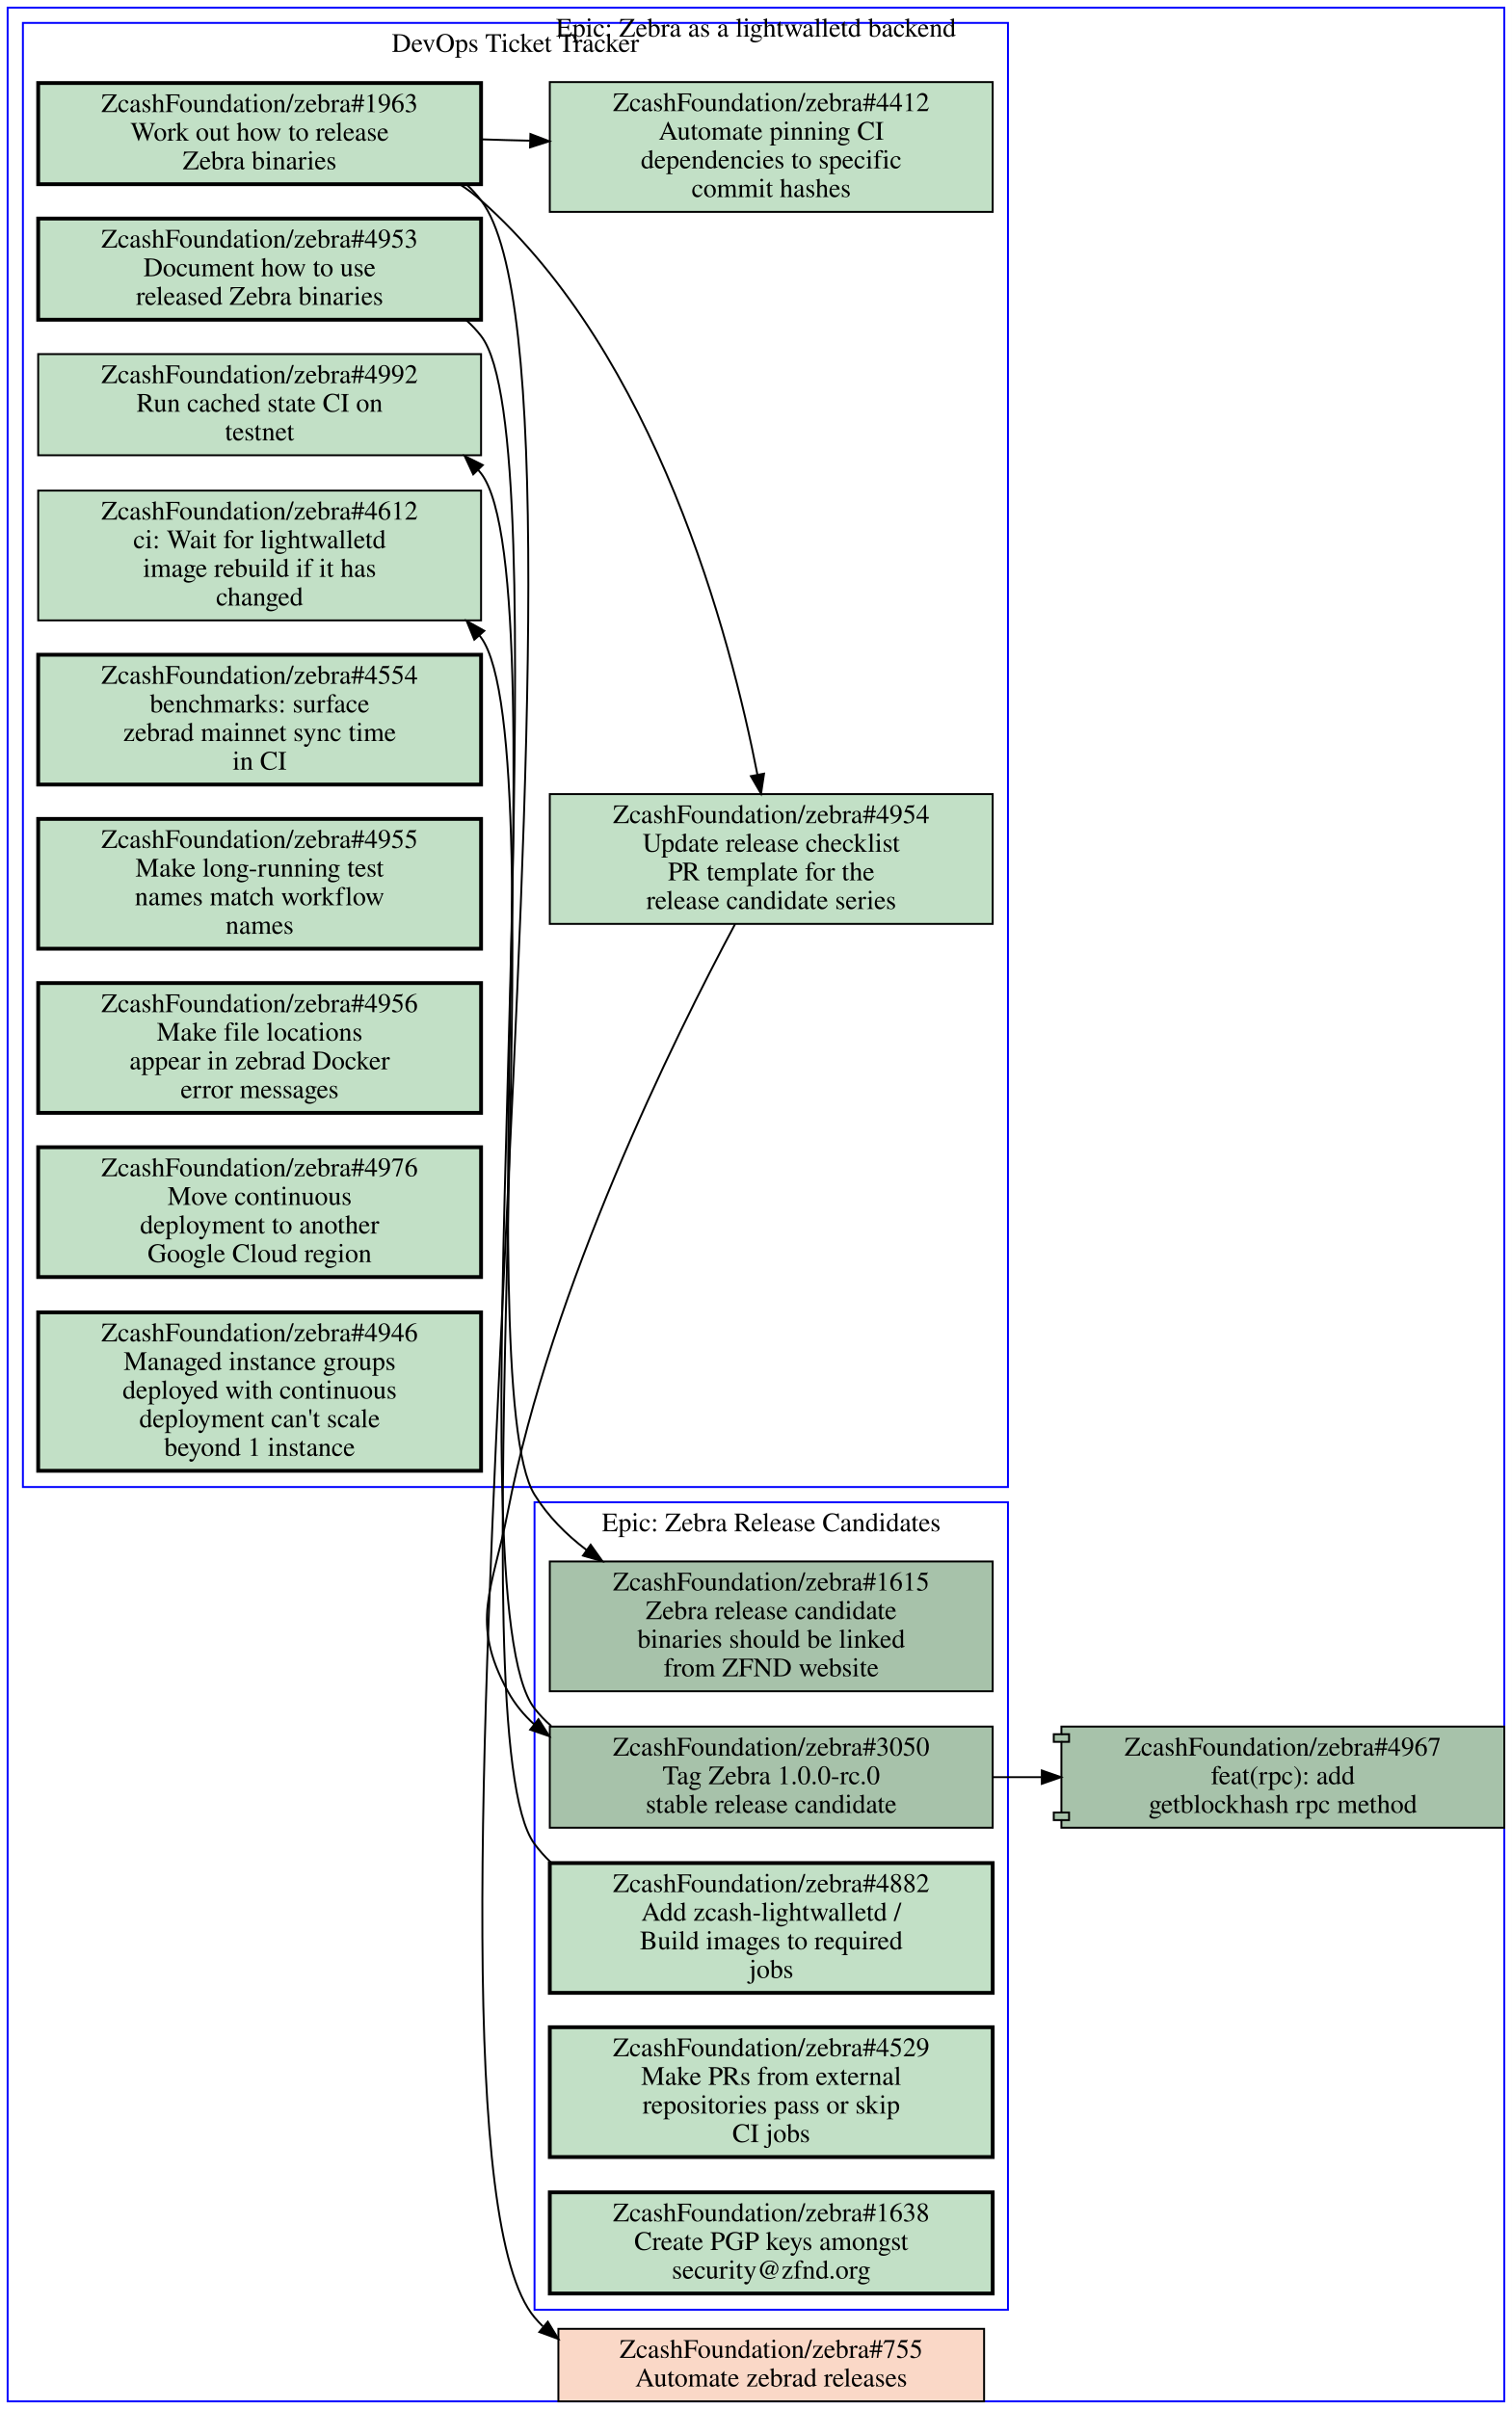
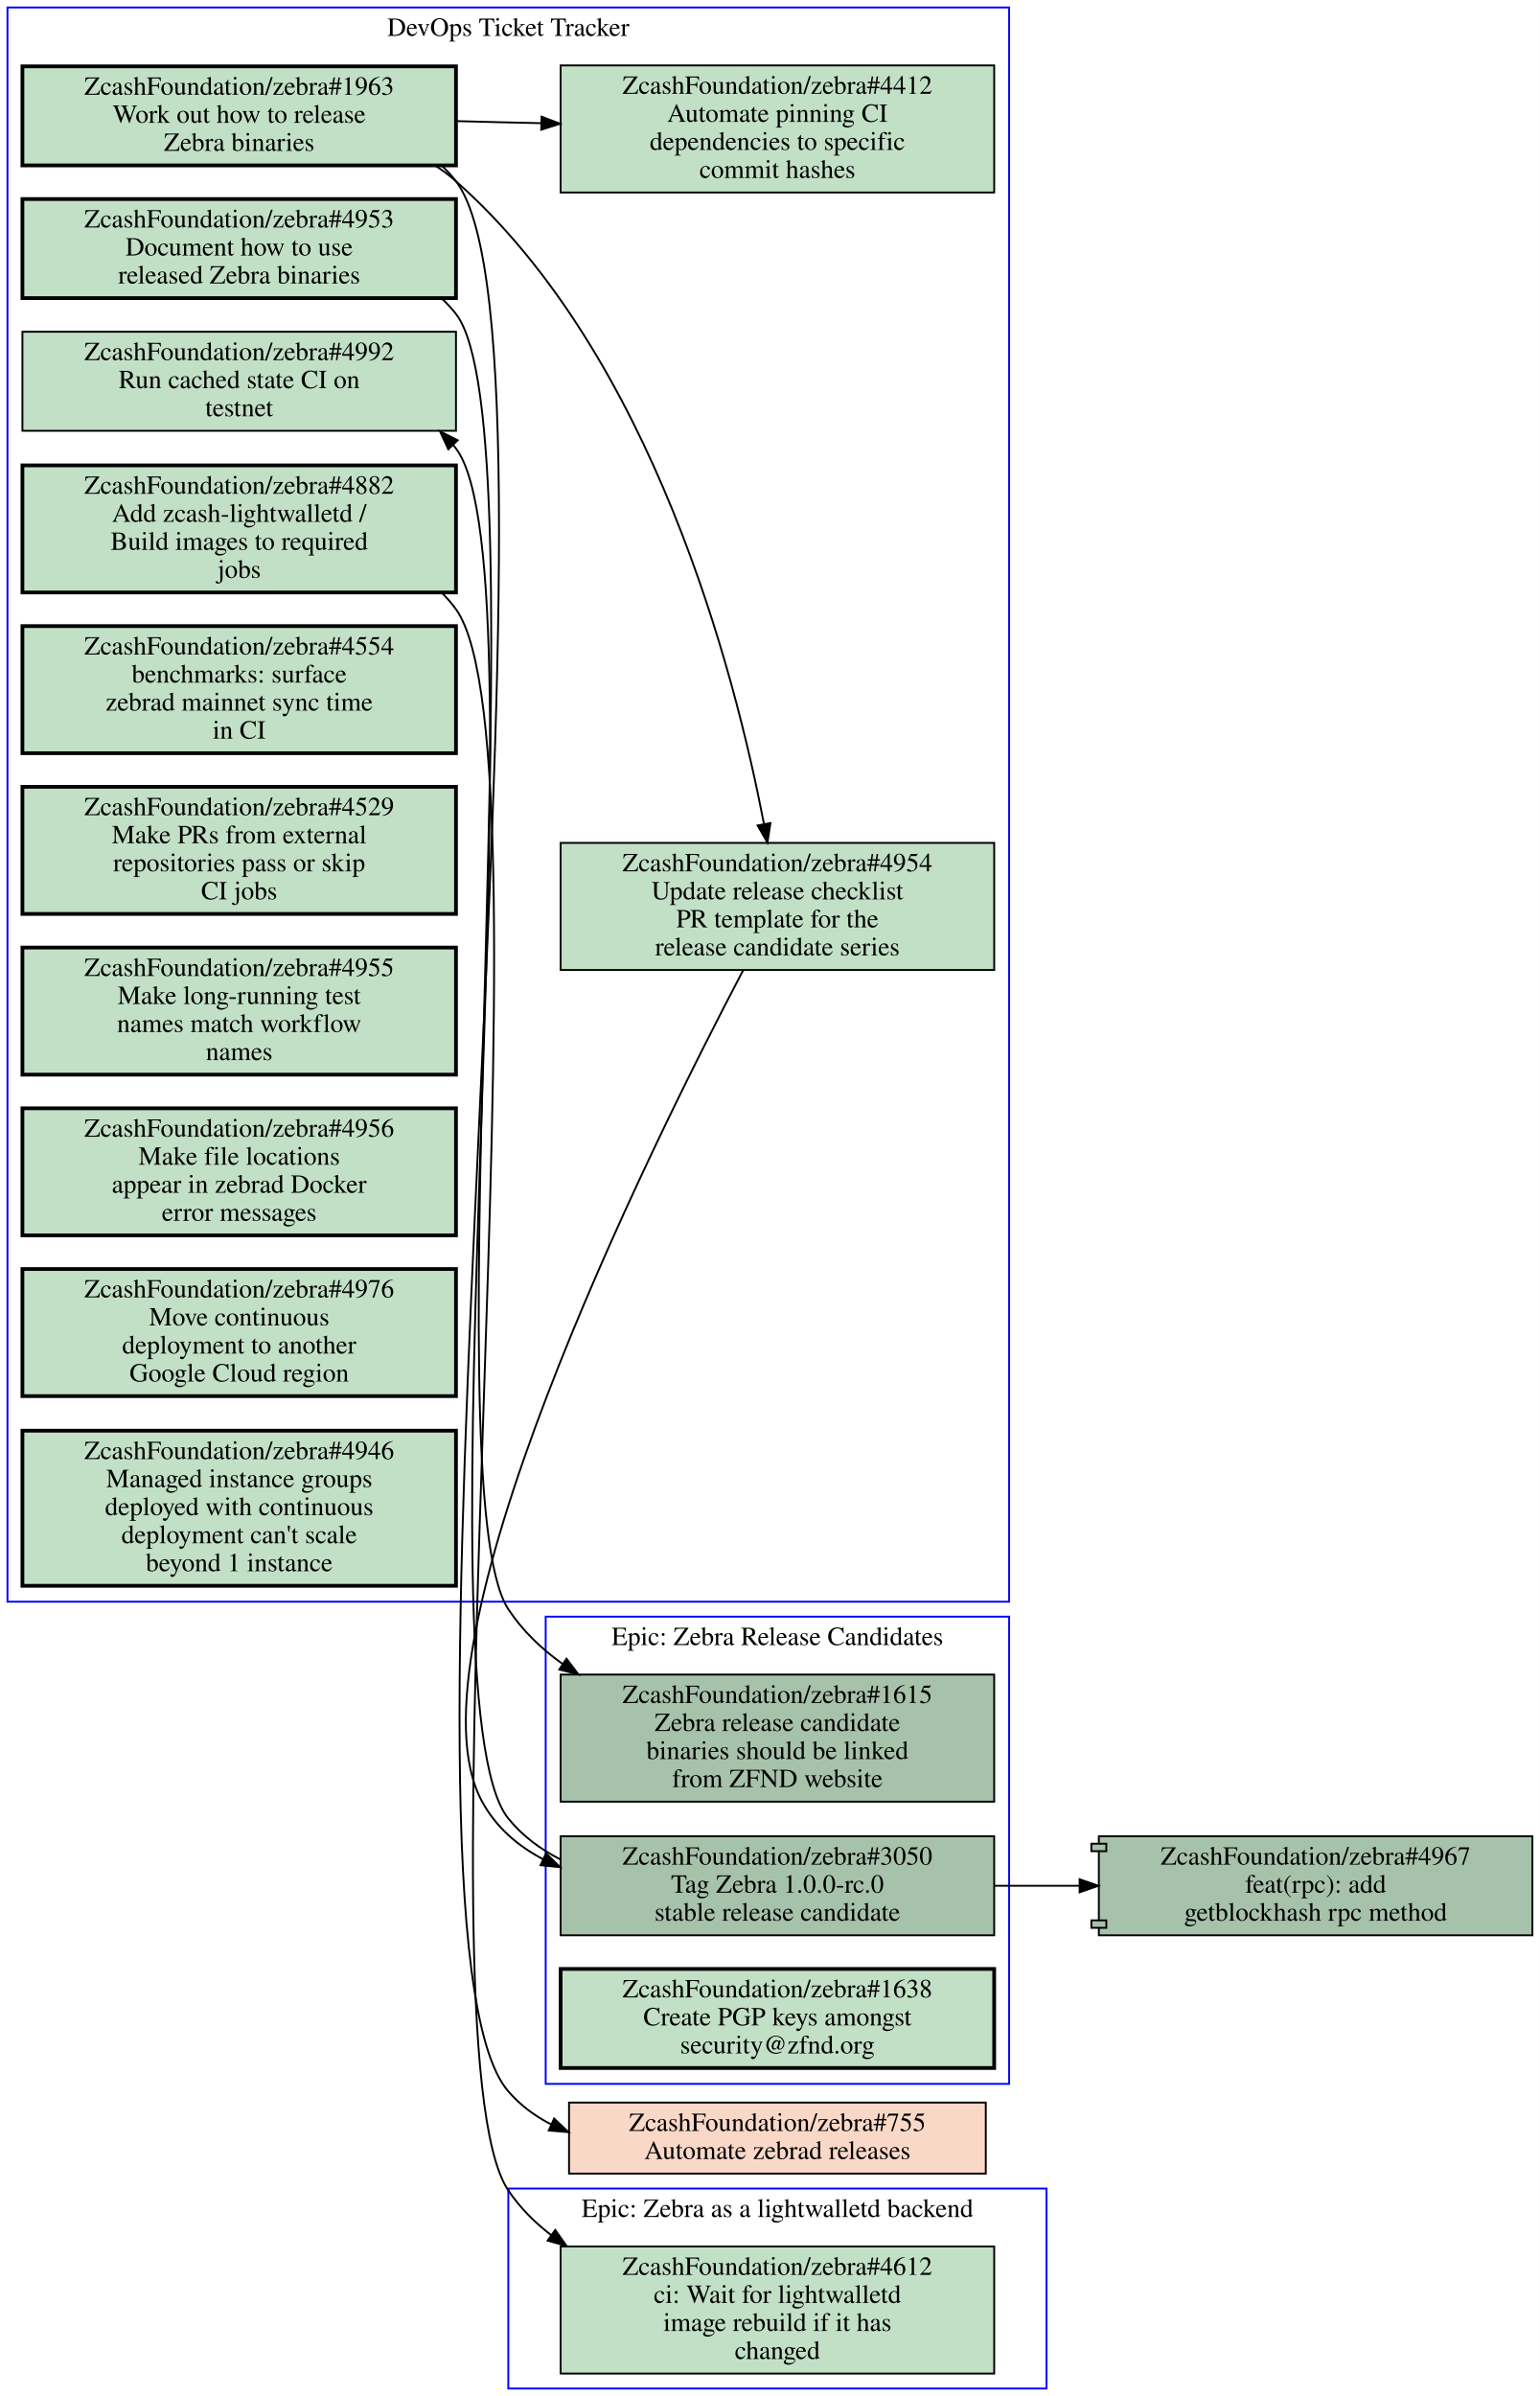
- <svg xmlns="http://www.w3.org/2000/svg" xmlns:xlink="http://www.w3.org/1999/xlink" width="792pt" height="1262pt" viewBox="0.00 0.00 792.00 1262.00">
-   <g id="graph0" class="graph" transform="scale(1 1) rotate(0) translate(4 1258)">
-     <polygon fill="#ffffff" stroke="transparent" points="-4,4 -4,-1258 788,-1258 788,4 -4,4" />
+ <svg xmlns="http://www.w3.org/2000/svg" xmlns:xlink="http://www.w3.org/1999/xlink" width="824pt" height="1282pt" viewBox="0.00 0.00 824.00 1282.00">
+   <g id="graph0" class="graph" transform="scale(1 1) rotate(0) translate(4 1278)">
+     <polygon fill="#ffffff" stroke="transparent" points="-4,4 -4,-1278 820,-1278 820,4 -4,4" />
    <g id="clust1" class="cluster">
-       <polygon fill="none" stroke="#0000ff" points="8,-479 8,-1246 524,-1246 524,-479 8,-479" />
-       <text text-anchor="middle" x="266" y="-1230.8" font-family="Times,serif" font-size="14.00" fill="#000000">DevOps Ticket Tracker</text>
+       <polygon fill="none" stroke="#0000ff" points="268,0 268,-107 556,-107 556,0 268,0" />
+       <text text-anchor="middle" x="412" y="-91.8" font-family="Times,serif" font-size="14.00" fill="#000000">Epic: Zebra as a lightwalletd backend</text>
    </g>
    <g id="clust2" class="cluster">
-       <polygon fill="none" stroke="#0000ff" points="276,-48 276,-471 524,-471 524,-48 276,-48" />
-       <text text-anchor="middle" x="400" y="-455.8" font-family="Times,serif" font-size="14.00" fill="#000000">Epic: Zebra Release Candidates</text>
+       <polygon fill="none" stroke="#0000ff" points="0,-421 0,-1274 536,-1274 536,-421 0,-421" />
+       <text text-anchor="middle" x="268" y="-1258.8" font-family="Times,serif" font-size="14.00" fill="#000000">DevOps Ticket Tracker</text>
    </g>
    <g id="clust3" class="cluster">
-       <polygon fill="none" stroke="#0000ff" points="0,0 0,-1254 784,-1254 784,0 0,0" />
-       <text text-anchor="middle" x="392" y="-1238.8" font-family="Times,serif" font-size="14.00" fill="#000000">Epic: Zebra as a lightwalletd backend</text>
+       <polygon fill="none" stroke="#0000ff" points="288,-163 288,-413 536,-413 536,-163 288,-163" />
+       <text text-anchor="middle" x="412" y="-397.8" font-family="Times,serif" font-size="14.00" fill="#000000">Epic: Zebra Release Candidates</text>
    </g>
    <g id="node1" class="node open">
      <g id="a_node1">
+         <a xlink:href="https://github.com/ZcashFoundation/zebra/issues/4612" xlink:title="ZcashFoundation/zebra#4612&#10;ci: Wait for lightwalletd&#10;image rebuild if it has&#10;changed" target="_blank">
+           <polygon fill="#c2e0c6" stroke="#000000" points="528,-76 296,-76 296,-8 528,-8 528,-76" />
+           <text text-anchor="middle" x="412" y="-60.8" font-family="Times,serif" font-size="14.00" fill="#000000">ZcashFoundation/zebra#4612</text>
+           <text text-anchor="middle" x="412" y="-45.8" font-family="Times,serif" font-size="14.00" fill="#000000">ci: Wait for lightwalletd</text>
+           <text text-anchor="middle" x="412" y="-30.8" font-family="Times,serif" font-size="14.00" fill="#000000">image rebuild if it has</text>
+           <text text-anchor="middle" x="412" y="-15.8" font-family="Times,serif" font-size="14.00" fill="#000000">changed</text>
+         </a>
+       </g>
+     </g>
+     <g id="node2" class="node open">
+       <g id="a_node2">
        <a xlink:href="https://github.com/ZcashFoundation/zebra/issues/4953" xlink:title="ZcashFoundation/zebra#4953&#10;Document how to use&#10;released Zebra binaries" target="_blank">
-           <polygon fill="#c2e0c6" stroke="#000000" stroke-width="2" points="248,-1143.5 16,-1143.5 16,-1090.5 248,-1090.5 248,-1143.5" />
-           <text text-anchor="middle" x="132" y="-1128.3" font-family="Times,serif" font-size="14.00" fill="#000000">ZcashFoundation/zebra#4953</text>
-           <text text-anchor="middle" x="132" y="-1113.3" font-family="Times,serif" font-size="14.00" fill="#000000">Document how to use</text>
-           <text text-anchor="middle" x="132" y="-1098.3" font-family="Times,serif" font-size="14.00" fill="#000000">released Zebra binaries</text>
+           <polygon fill="#c2e0c6" stroke="#000000" stroke-width="2" points="240,-1171.5 8,-1171.5 8,-1118.5 240,-1118.5 240,-1171.5" />
+           <text text-anchor="middle" x="124" y="-1156.3" font-family="Times,serif" font-size="14.00" fill="#000000">ZcashFoundation/zebra#4953</text>
+           <text text-anchor="middle" x="124" y="-1141.3" font-family="Times,serif" font-size="14.00" fill="#000000">Document how to use</text>
+           <text text-anchor="middle" x="124" y="-1126.3" font-family="Times,serif" font-size="14.00" fill="#000000">released Zebra binaries</text>
+         </a>
+       </g>
+     </g>
+     <g id="node14" class="node open">
+       <g id="a_node14">
+         <a xlink:href="https://github.com/ZcashFoundation/zebra/issues/1615" xlink:title="ZcashFoundation/zebra#1615&#10;Zebra release candidate&#10;binaries should be linked&#10;from ZFND website" target="_blank">
+           <polygon fill="#a7c2aa" stroke="#000000" points="528,-382 296,-382 296,-314 528,-314 528,-382" />
+           <text text-anchor="middle" x="412" y="-366.8" font-family="Times,serif" font-size="14.00" fill="#000000">ZcashFoundation/zebra#1615</text>
+           <text text-anchor="middle" x="412" y="-351.8" font-family="Times,serif" font-size="14.00" fill="#000000">Zebra release candidate</text>
+           <text text-anchor="middle" x="412" y="-336.8" font-family="Times,serif" font-size="14.00" fill="#000000">binaries should be linked</text>
+           <text text-anchor="middle" x="412" y="-321.8" font-family="Times,serif" font-size="14.00" fill="#000000">from ZFND website</text>
+         </a>
+       </g>
+     </g>
+     <g id="edge3" class="edge">
+       <path fill="none" stroke="#000000" d="M232.35,-1118.3C235.12,-1115.7 237.68,-1113 240,-1110 287.19,-1049.1 225.63,-481.37 268,-417 275.6,-405.45 285.71,-395.78 297.06,-387.69" />
+       <polygon fill="#000000" stroke="#000000" points="299.119,-390.525 305.53,-382.09 295.258,-384.686 299.119,-390.525" />
+     </g>
+     <g id="node3" class="node open">
+       <g id="a_node3">
+         <a xlink:href="https://github.com/ZcashFoundation/zebra/issues/1963" xlink:title="ZcashFoundation/zebra#1963&#10;Work out how to release&#10;Zebra binaries" target="_blank">
+           <polygon fill="#c2e0c6" stroke="#000000" stroke-width="2" points="240,-1242.5 8,-1242.5 8,-1189.5 240,-1189.5 240,-1242.5" />
+           <text text-anchor="middle" x="124" y="-1227.3" font-family="Times,serif" font-size="14.00" fill="#000000">ZcashFoundation/zebra#1963</text>
+           <text text-anchor="middle" x="124" y="-1212.3" font-family="Times,serif" font-size="14.00" fill="#000000">Work out how to release</text>
+           <text text-anchor="middle" x="124" y="-1197.3" font-family="Times,serif" font-size="14.00" fill="#000000">Zebra binaries</text>
+         </a>
+       </g>
+     </g>
+     <g id="node4" class="node open">
+       <g id="a_node4">
+         <a xlink:href="https://github.com/ZcashFoundation/zebra/issues/4954" xlink:title="ZcashFoundation/zebra#4954&#10;Update release checklist&#10;PR template for the&#10;release candidate series" target="_blank">
+           <polygon fill="#c2e0c6" stroke="#000000" points="528,-827 296,-827 296,-759 528,-759 528,-827" />
+           <text text-anchor="middle" x="412" y="-811.8" font-family="Times,serif" font-size="14.00" fill="#000000">ZcashFoundation/zebra#4954</text>
+           <text text-anchor="middle" x="412" y="-796.8" font-family="Times,serif" font-size="14.00" fill="#000000">Update release checklist</text>
+           <text text-anchor="middle" x="412" y="-781.8" font-family="Times,serif" font-size="14.00" fill="#000000">PR template for the</text>
+           <text text-anchor="middle" x="412" y="-766.8" font-family="Times,serif" font-size="14.00" fill="#000000">release candidate series</text>
+         </a>
+       </g>
+     </g>
+     <g id="edge1" class="edge">
+       <path fill="none" stroke="#000000" d="M228.88,-1189.4C232.8,-1186.9 236.53,-1184.1 240,-1181 345.46,-1087.9 389.29,-917.85 404.75,-837.42" />
+       <polygon fill="#000000" stroke="#000000" points="408.274,-837.613 406.67,-827.14 401.394,-836.327 408.274,-837.613" />
+     </g>
+     <g id="node5" class="node open">
+       <g id="a_node5">
+         <a xlink:href="https://github.com/ZcashFoundation/zebra/issues/4412" xlink:title="ZcashFoundation/zebra#4412&#10;Automate pinning CI&#10;dependencies to specific&#10;commit hashes" target="_blank">
+           <polygon fill="#c2e0c6" stroke="#000000" points="528,-1243 296,-1243 296,-1175 528,-1175 528,-1243" />
+           <text text-anchor="middle" x="412" y="-1227.8" font-family="Times,serif" font-size="14.00" fill="#000000">ZcashFoundation/zebra#4412</text>
+           <text text-anchor="middle" x="412" y="-1212.8" font-family="Times,serif" font-size="14.00" fill="#000000">Automate pinning CI</text>
+           <text text-anchor="middle" x="412" y="-1197.8" font-family="Times,serif" font-size="14.00" fill="#000000">dependencies to specific</text>
+           <text text-anchor="middle" x="412" y="-1182.8" font-family="Times,serif" font-size="14.00" fill="#000000">commit hashes</text>
+         </a>
+       </g>
+     </g>
+     <g id="edge2" class="edge">
+       <path fill="none" stroke="#000000" d="M240.31,-1213.2C255.15,-1212.8 270.4,-1212.4 285.39,-1212.1" />
+       <polygon fill="#000000" stroke="#000000" points="285.826,-1215.589 295.72,-1211.8 285.623,-1208.592 285.826,-1215.589" />
+     </g>
+     <g id="node17" class="node closed">
+       <g id="a_node17">
+         <a xlink:href="https://github.com/ZcashFoundation/zebra/issues/755" xlink:title="ZcashFoundation/zebra#755&#10;Automate zebrad releases" target="_blank">
+           <polygon fill="#fad8c7" stroke="#000000" points="523.5,-153 300.5,-153 300.5,-115 523.5,-115 523.5,-153" />
+           <text text-anchor="middle" x="412" y="-137.8" font-family="Times,serif" font-size="14.00" fill="#000000">ZcashFoundation/zebra#755</text>
+           <text text-anchor="middle" x="412" y="-122.8" font-family="Times,serif" font-size="14.00" fill="#000000">Automate zebrad releases</text>
+         </a>
+       </g>
+     </g>
+     <g id="edge4" class="edge">
+       <path fill="none" stroke="#000000" d="M232.4,-1189.3C235.15,-1186.8 237.7,-1184 240,-1181 308.98,-1090.7 193.68,-244.92 268,-159 274.47,-151.52 282.3,-145.74 290.94,-141.32" />
+       <polygon fill="#000000" stroke="#000000" points="292.507,-144.454 300.21,-137.18 289.652,-138.062 292.507,-144.454" />
+     </g>
+     <g id="node15" class="node open">
+       <g id="a_node15">
+         <a xlink:href="https://github.com/ZcashFoundation/zebra/issues/3050" xlink:title="ZcashFoundation/zebra#3050&#10;Tag Zebra 1.0.0-rc.0&#10;stable release candidate" target="_blank">
+           <polygon fill="#a7c2aa" stroke="#000000" points="528,-295.5 296,-295.5 296,-242.5 528,-242.5 528,-295.5" />
+           <text text-anchor="middle" x="412" y="-280.3" font-family="Times,serif" font-size="14.00" fill="#000000">ZcashFoundation/zebra#3050</text>
+           <text text-anchor="middle" x="412" y="-265.3" font-family="Times,serif" font-size="14.00" fill="#000000">Tag Zebra 1.0.0-rc.0</text>
+           <text text-anchor="middle" x="412" y="-250.3" font-family="Times,serif" font-size="14.00" fill="#000000">stable release candidate</text>
+         </a>
+       </g>
+     </g>
+     <g id="edge5" class="edge">
+       <path fill="none" stroke="#000000" d="M393.72,-758.96C343.53,-663.4 210.1,-394.41 254,-314 261.51,-300.24 273.08,-290.32 286.62,-283.21" />
+       <polygon fill="#000000" stroke="#000000" points="288.195,-286.337 295.78,-278.94 285.238,-279.993 288.195,-286.337" />
+     </g>
+     <g id="node6" class="node open">
+       <g id="a_node6">
+         <a xlink:href="https://github.com/ZcashFoundation/zebra/issues/4882" xlink:title="ZcashFoundation/zebra#4882&#10;Add zcash-lightwalletd /&#10;Build images to required&#10;jobs" target="_blank">
+           <polygon fill="#c2e0c6" stroke="#000000" stroke-width="2" points="240,-1029 8,-1029 8,-961 240,-961 240,-1029" />
+           <text text-anchor="middle" x="124" y="-1013.8" font-family="Times,serif" font-size="14.00" fill="#000000">ZcashFoundation/zebra#4882</text>
+           <text text-anchor="middle" x="124" y="-998.8" font-family="Times,serif" font-size="14.00" fill="#000000">Add zcash-lightwalletd /</text>
+           <text text-anchor="middle" x="124" y="-983.8" font-family="Times,serif" font-size="14.00" fill="#000000">Build images to required</text>
+           <text text-anchor="middle" x="124" y="-968.8" font-family="Times,serif" font-size="14.00" fill="#000000">jobs</text>
+         </a>
+       </g>
+     </g>
+     <g id="edge6" class="edge">
+       <path fill="none" stroke="#000000" d="M232.5,-960.74C235.22,-958.04 237.74,-955.14 240,-952 294.99,-875.7 215.45,-184 268,-106 274.2,-96.79 282.06,-88.897 290.88,-82.127" />
+       <polygon fill="#000000" stroke="#000000" points="293.092,-84.85 299.24,-76.221 289.053,-79.132 293.092,-84.85" />
+     </g>
+     <g id="node7" class="node open">
+       <g id="a_node7">
+         <a xlink:href="https://github.com/ZcashFoundation/zebra/issues/4992" xlink:title="ZcashFoundation/zebra#4992&#10;Run cached state CI on&#10;testnet" target="_blank">
+           <polygon fill="#c2e0c6" stroke="#000000" points="240,-1100.5 8,-1100.5 8,-1047.5 240,-1047.5 240,-1100.5" />
+           <text text-anchor="middle" x="124" y="-1085.3" font-family="Times,serif" font-size="14.00" fill="#000000">ZcashFoundation/zebra#4992</text>
+           <text text-anchor="middle" x="124" y="-1070.3" font-family="Times,serif" font-size="14.00" fill="#000000">Run cached state CI on</text>
+           <text text-anchor="middle" x="124" y="-1055.3" font-family="Times,serif" font-size="14.00" fill="#000000">testnet</text>
+         </a>
+       </g>
+     </g>
+     <g id="node8" class="node open">
+       <g id="a_node8">
+         <a xlink:href="https://github.com/ZcashFoundation/zebra/issues/4554" xlink:title="ZcashFoundation/zebra#4554&#10;benchmarks: surface&#10;zebrad mainnet sync time&#10;in CI" target="_blank">
+           <polygon fill="#c2e0c6" stroke="#000000" stroke-width="2" points="240,-943 8,-943 8,-875 240,-875 240,-943" />
+           <text text-anchor="middle" x="124" y="-927.8" font-family="Times,serif" font-size="14.00" fill="#000000">ZcashFoundation/zebra#4554</text>
+           <text text-anchor="middle" x="124" y="-912.8" font-family="Times,serif" font-size="14.00" fill="#000000">benchmarks: surface</text>
+           <text text-anchor="middle" x="124" y="-897.8" font-family="Times,serif" font-size="14.00" fill="#000000">zebrad mainnet sync time</text>
+           <text text-anchor="middle" x="124" y="-882.8" font-family="Times,serif" font-size="14.00" fill="#000000">in CI</text>
+         </a>
+       </g>
+     </g>
+     <g id="node9" class="node open">
+       <g id="a_node9">
+         <a xlink:href="https://github.com/ZcashFoundation/zebra/issues/4529" xlink:title="ZcashFoundation/zebra#4529&#10;Make PRs from external&#10;repositories pass or skip&#10;CI jobs" target="_blank">
+           <polygon fill="#c2e0c6" stroke="#000000" stroke-width="2" points="240,-857 8,-857 8,-789 240,-789 240,-857" />
+           <text text-anchor="middle" x="124" y="-841.8" font-family="Times,serif" font-size="14.00" fill="#000000">ZcashFoundation/zebra#4529</text>
+           <text text-anchor="middle" x="124" y="-826.8" font-family="Times,serif" font-size="14.00" fill="#000000">Make PRs from external</text>
+           <text text-anchor="middle" x="124" y="-811.8" font-family="Times,serif" font-size="14.00" fill="#000000">repositories pass or skip</text>
+           <text text-anchor="middle" x="124" y="-796.8" font-family="Times,serif" font-size="14.00" fill="#000000">CI jobs</text>
+         </a>
+       </g>
+     </g>
+     <g id="node10" class="node open">
+       <g id="a_node10">
+         <a xlink:href="https://github.com/ZcashFoundation/zebra/issues/4955" xlink:title="ZcashFoundation/zebra#4955&#10;Make long-running test&#10;names match workflow&#10;names" target="_blank">
+           <polygon fill="#c2e0c6" stroke="#000000" stroke-width="2" points="240,-771 8,-771 8,-703 240,-703 240,-771" />
+           <text text-anchor="middle" x="124" y="-755.8" font-family="Times,serif" font-size="14.00" fill="#000000">ZcashFoundation/zebra#4955</text>
+           <text text-anchor="middle" x="124" y="-740.8" font-family="Times,serif" font-size="14.00" fill="#000000">Make long-running test</text>
+           <text text-anchor="middle" x="124" y="-725.8" font-family="Times,serif" font-size="14.00" fill="#000000">names match workflow</text>
+           <text text-anchor="middle" x="124" y="-710.8" font-family="Times,serif" font-size="14.00" fill="#000000">names</text>
+         </a>
+       </g>
+     </g>
+     <g id="node11" class="node open">
+       <g id="a_node11">
+         <a xlink:href="https://github.com/ZcashFoundation/zebra/issues/4956" xlink:title="ZcashFoundation/zebra#4956&#10;Make file locations&#10;appear in zebrad Docker&#10;error messages" target="_blank">
+           <polygon fill="#c2e0c6" stroke="#000000" stroke-width="2" points="240,-685 8,-685 8,-617 240,-617 240,-685" />
+           <text text-anchor="middle" x="124" y="-669.8" font-family="Times,serif" font-size="14.00" fill="#000000">ZcashFoundation/zebra#4956</text>
+           <text text-anchor="middle" x="124" y="-654.8" font-family="Times,serif" font-size="14.00" fill="#000000">Make file locations</text>
+           <text text-anchor="middle" x="124" y="-639.8" font-family="Times,serif" font-size="14.00" fill="#000000">appear in zebrad Docker</text>
+           <text text-anchor="middle" x="124" y="-624.8" font-family="Times,serif" font-size="14.00" fill="#000000">error messages</text>
        </a>
      </g>
    </g>
    <g id="node12" class="node open">
      <g id="a_node12">
-         <a xlink:href="https://github.com/ZcashFoundation/zebra/issues/1615" xlink:title="ZcashFoundation/zebra#1615&#10;Zebra release candidate&#10;binaries should be linked&#10;from ZFND website" target="_blank">
-           <polygon fill="#a7c2aa" stroke="#000000" points="516,-440 284,-440 284,-372 516,-372 516,-440" />
-           <text text-anchor="middle" x="400" y="-424.8" font-family="Times,serif" font-size="14.00" fill="#000000">ZcashFoundation/zebra#1615</text>
-           <text text-anchor="middle" x="400" y="-409.8" font-family="Times,serif" font-size="14.00" fill="#000000">Zebra release candidate</text>
-           <text text-anchor="middle" x="400" y="-394.8" font-family="Times,serif" font-size="14.00" fill="#000000">binaries should be linked</text>
-           <text text-anchor="middle" x="400" y="-379.8" font-family="Times,serif" font-size="14.00" fill="#000000">from ZFND website</text>
-         </a>
-       </g>
-     </g>
-     <g id="edge6" class="edge">
-       <path fill="none" stroke="#000000" d="M240.33,-1090.2C243.1,-1087.7 245.67,-1085 248,-1082 289.5,-1028.7 240.45,-532.4 276,-475 282.98,-463.73 292.5,-454.16 303.18,-446.05" />
-       <polygon fill="#000000" stroke="#000000" points="305.405,-448.764 311.56,-440.14 301.371,-443.043 305.405,-448.764" />
-     </g>
-     <g id="node2" class="node open">
-       <g id="a_node2">
-         <a xlink:href="https://github.com/ZcashFoundation/zebra/issues/1963" xlink:title="ZcashFoundation/zebra#1963&#10;Work out how to release&#10;Zebra binaries" target="_blank">
-           <polygon fill="#c2e0c6" stroke="#000000" stroke-width="2" points="248,-1214.5 16,-1214.5 16,-1161.5 248,-1161.5 248,-1214.5" />
-           <text text-anchor="middle" x="132" y="-1199.3" font-family="Times,serif" font-size="14.00" fill="#000000">ZcashFoundation/zebra#1963</text>
-           <text text-anchor="middle" x="132" y="-1184.3" font-family="Times,serif" font-size="14.00" fill="#000000">Work out how to release</text>
-           <text text-anchor="middle" x="132" y="-1169.3" font-family="Times,serif" font-size="14.00" fill="#000000">Zebra binaries</text>
-         </a>
-       </g>
-     </g>
-     <g id="node3" class="node open">
-       <g id="a_node3">
-         <a xlink:href="https://github.com/ZcashFoundation/zebra/issues/4954" xlink:title="ZcashFoundation/zebra#4954&#10;Update release checklist&#10;PR template for the&#10;release candidate series" target="_blank">
-           <polygon fill="#c2e0c6" stroke="#000000" points="516,-842 284,-842 284,-774 516,-774 516,-842" />
-           <text text-anchor="middle" x="400" y="-826.8" font-family="Times,serif" font-size="14.00" fill="#000000">ZcashFoundation/zebra#4954</text>
-           <text text-anchor="middle" x="400" y="-811.8" font-family="Times,serif" font-size="14.00" fill="#000000">Update release checklist</text>
-           <text text-anchor="middle" x="400" y="-796.8" font-family="Times,serif" font-size="14.00" fill="#000000">PR template for the</text>
-           <text text-anchor="middle" x="400" y="-781.8" font-family="Times,serif" font-size="14.00" fill="#000000">release candidate series</text>
-         </a>
-       </g>
-     </g>
-     <g id="edge1" class="edge">
-       <path fill="none" stroke="#000000" d="M236.89,-1161.4C240.81,-1158.9 244.53,-1156.1 248,-1153 339.64,-1071.9 378.5,-925.26 392.79,-852.05" />
-       <polygon fill="#000000" stroke="#000000" points="396.228,-852.707 394.65,-842.23 389.35,-851.404 396.228,-852.707" />
-     </g>
-     <g id="node4" class="node open">
-       <g id="a_node4">
-         <a xlink:href="https://github.com/ZcashFoundation/zebra/issues/4412" xlink:title="ZcashFoundation/zebra#4412&#10;Automate pinning CI&#10;dependencies to specific&#10;commit hashes" target="_blank">
-           <polygon fill="#c2e0c6" stroke="#000000" points="516,-1215 284,-1215 284,-1147 516,-1147 516,-1215" />
-           <text text-anchor="middle" x="400" y="-1199.8" font-family="Times,serif" font-size="14.00" fill="#000000">ZcashFoundation/zebra#4412</text>
-           <text text-anchor="middle" x="400" y="-1184.8" font-family="Times,serif" font-size="14.00" fill="#000000">Automate pinning CI</text>
-           <text text-anchor="middle" x="400" y="-1169.8" font-family="Times,serif" font-size="14.00" fill="#000000">dependencies to specific</text>
-           <text text-anchor="middle" x="400" y="-1154.8" font-family="Times,serif" font-size="14.00" fill="#000000">commit hashes</text>
-         </a>
-       </g>
-     </g>
-     <g id="edge2" class="edge">
-       <path fill="none" stroke="#000000" d="M248.38,-1185C256.71,-1184.7 265.14,-1184.5 273.53,-1184.3" />
-       <polygon fill="#000000" stroke="#000000" points="273.847,-1187.792 283.74,-1184 273.642,-1180.795 273.847,-1187.792" />
-     </g>
-     <g id="node18" class="node closed">
-       <g id="a_node18">
-         <a xlink:href="https://github.com/ZcashFoundation/zebra/issues/755" xlink:title="ZcashFoundation/zebra#755&#10;Automate zebrad releases" target="_blank">
-           <polygon fill="#fad8c7" stroke="#000000" points="511.5,-38 288.5,-38 288.5,0 511.5,0 511.5,-38" />
-           <text text-anchor="middle" x="400" y="-22.8" font-family="Times,serif" font-size="14.00" fill="#000000">ZcashFoundation/zebra#755</text>
-           <text text-anchor="middle" x="400" y="-7.8" font-family="Times,serif" font-size="14.00" fill="#000000">Automate zebrad releases</text>
-         </a>
-       </g>
-     </g>
-     <g id="edge7" class="edge">
-       <path fill="none" stroke="#000000" d="M240.41,-1161.3C243.16,-1158.8 245.7,-1156 248,-1153 322.74,-1055 196.73,-138.39 276,-44 277.38,-42.36 278.83,-40.809 280.35,-39.342" />
-       <polygon fill="#000000" stroke="#000000" points="282.952,-41.735 288.47,-32.691 278.516,-36.32 282.952,-41.735" />
+         <a xlink:href="https://github.com/ZcashFoundation/zebra/issues/4976" xlink:title="ZcashFoundation/zebra#4976&#10;Move continuous&#10;deployment to another&#10;Google Cloud region" target="_blank">
+           <polygon fill="#c2e0c6" stroke="#000000" stroke-width="2" points="240,-599 8,-599 8,-531 240,-531 240,-599" />
+           <text text-anchor="middle" x="124" y="-583.8" font-family="Times,serif" font-size="14.00" fill="#000000">ZcashFoundation/zebra#4976</text>
+           <text text-anchor="middle" x="124" y="-568.8" font-family="Times,serif" font-size="14.00" fill="#000000">Move continuous</text>
+           <text text-anchor="middle" x="124" y="-553.8" font-family="Times,serif" font-size="14.00" fill="#000000">deployment to another</text>
+           <text text-anchor="middle" x="124" y="-538.8" font-family="Times,serif" font-size="14.00" fill="#000000">Google Cloud region</text>
+         </a>
+       </g>
    </g>
    <g id="node13" class="node open">
      <g id="a_node13">
-         <a xlink:href="https://github.com/ZcashFoundation/zebra/issues/3050" xlink:title="ZcashFoundation/zebra#3050&#10;Tag Zebra 1.0.0-rc.0&#10;stable release candidate" target="_blank">
-           <polygon fill="#a7c2aa" stroke="#000000" points="516,-353.5 284,-353.5 284,-300.5 516,-300.5 516,-353.5" />
-           <text text-anchor="middle" x="400" y="-338.3" font-family="Times,serif" font-size="14.00" fill="#000000">ZcashFoundation/zebra#3050</text>
-           <text text-anchor="middle" x="400" y="-323.3" font-family="Times,serif" font-size="14.00" fill="#000000">Tag Zebra 1.0.0-rc.0</text>
-           <text text-anchor="middle" x="400" y="-308.3" font-family="Times,serif" font-size="14.00" fill="#000000">stable release candidate</text>
+         <a xlink:href="https://github.com/ZcashFoundation/zebra/issues/4946" xlink:title="ZcashFoundation/zebra#4946&#10;Managed instance groups&#10;deployed with continuous&#10;deployment can't scale&#10;beyond 1 instance" target="_blank">
+           <polygon fill="#c2e0c6" stroke="#000000" stroke-width="2" points="240,-512.5 8,-512.5 8,-429.5 240,-429.5 240,-512.5" />
+           <text text-anchor="middle" x="124" y="-497.3" font-family="Times,serif" font-size="14.00" fill="#000000">ZcashFoundation/zebra#4946</text>
+           <text text-anchor="middle" x="124" y="-482.3" font-family="Times,serif" font-size="14.00" fill="#000000">Managed instance groups</text>
+           <text text-anchor="middle" x="124" y="-467.3" font-family="Times,serif" font-size="14.00" fill="#000000">deployed with continuous</text>
+           <text text-anchor="middle" x="124" y="-452.3" font-family="Times,serif" font-size="14.00" fill="#000000">deployment can't scale</text>
+           <text text-anchor="middle" x="124" y="-437.3" font-family="Times,serif" font-size="14.00" fill="#000000">beyond 1 instance</text>
+         </a>
+       </g>
+     </g>
+     <g id="edge7" class="edge">
+       <path fill="none" stroke="#000000" d="M295.7,-283.18C285.11,-288.59 275.55,-295.7 268,-305 216.62,-368.27 289.59,-973.32 240,-1038 239.52,-1038.6 239.03,-1039.2 238.52,-1039.9" />
+       <polygon fill="#000000" stroke="#000000" points="235.893,-1037.582 231.45,-1047.2 240.921,-1042.452 235.893,-1037.582" />
+     </g>
+     <g id="node18" class="node open">
+       <g id="a_node18">
+         <a xlink:href="https://github.com/ZcashFoundation/zebra/pull/4967" xlink:title="ZcashFoundation/zebra#4967&#10;feat(rpc): add&#10;getblockhash rpc method" target="_blank">
+           <polygon fill="#a7c2aa" stroke="#000000" points="816,-295.5 584,-295.5 584,-291.5 580,-291.5 580,-287.5 584,-287.5 584,-250.5 580,-250.5 580,-246.5 584,-246.5 584,-242.5 816,-242.5 816,-295.5" />
+           <polyline fill="none" stroke="#000000" points="584,-291.5 588,-291.5 588,-287.5 584,-287.5 " />
+           <polyline fill="none" stroke="#000000" points="584,-250.5 588,-250.5 588,-246.5 584,-246.5 " />
+           <text text-anchor="middle" x="700" y="-280.3" font-family="Times,serif" font-size="14.00" fill="#000000">ZcashFoundation/zebra#4967</text>
+           <text text-anchor="middle" x="700" y="-265.3" font-family="Times,serif" font-size="14.00" fill="#000000">feat(rpc): add</text>
+           <text text-anchor="middle" x="700" y="-250.3" font-family="Times,serif" font-size="14.00" fill="#000000">getblockhash rpc method</text>
        </a>
      </g>
    </g>
    <g id="edge8" class="edge">
-       <path fill="none" stroke="#000000" d="M381.07,-773.92C348.95,-713.9 285,-584.48 262,-466 254.04,-424.99 241.98,-408.67 262,-372 265.65,-365.31 270.37,-359.57 275.85,-354.65" />
-       <polygon fill="#000000" stroke="#000000" points="278.049,-357.374 283.76,-348.45 273.73,-351.864 278.049,-357.374" />
-     </g>
-     <g id="node5" class="node open">
-       <g id="a_node5">
-         <a xlink:href="https://github.com/ZcashFoundation/zebra/issues/4612" xlink:title="ZcashFoundation/zebra#4612&#10;ci: Wait for lightwalletd&#10;image rebuild if it has&#10;changed" target="_blank">
-           <polygon fill="#c2e0c6" stroke="#000000" points="248,-1001 16,-1001 16,-933 248,-933 248,-1001" />
-           <text text-anchor="middle" x="132" y="-985.8" font-family="Times,serif" font-size="14.00" fill="#000000">ZcashFoundation/zebra#4612</text>
-           <text text-anchor="middle" x="132" y="-970.8" font-family="Times,serif" font-size="14.00" fill="#000000">ci: Wait for lightwalletd</text>
-           <text text-anchor="middle" x="132" y="-955.8" font-family="Times,serif" font-size="14.00" fill="#000000">image rebuild if it has</text>
-           <text text-anchor="middle" x="132" y="-940.8" font-family="Times,serif" font-size="14.00" fill="#000000">changed</text>
-         </a>
-       </g>
-     </g>
-     <g id="node6" class="node open">
-       <g id="a_node6">
-         <a xlink:href="https://github.com/ZcashFoundation/zebra/issues/4992" xlink:title="ZcashFoundation/zebra#4992&#10;Run cached state CI on&#10;testnet" target="_blank">
-           <polygon fill="#c2e0c6" stroke="#000000" points="248,-1072.5 16,-1072.5 16,-1019.5 248,-1019.5 248,-1072.5" />
-           <text text-anchor="middle" x="132" y="-1057.3" font-family="Times,serif" font-size="14.00" fill="#000000">ZcashFoundation/zebra#4992</text>
-           <text text-anchor="middle" x="132" y="-1042.3" font-family="Times,serif" font-size="14.00" fill="#000000">Run cached state CI on</text>
-           <text text-anchor="middle" x="132" y="-1027.3" font-family="Times,serif" font-size="14.00" fill="#000000">testnet</text>
-         </a>
-       </g>
-     </g>
-     <g id="node7" class="node open">
-       <g id="a_node7">
-         <a xlink:href="https://github.com/ZcashFoundation/zebra/issues/4554" xlink:title="ZcashFoundation/zebra#4554&#10;benchmarks: surface&#10;zebrad mainnet sync time&#10;in CI" target="_blank">
-           <polygon fill="#c2e0c6" stroke="#000000" stroke-width="2" points="248,-915 16,-915 16,-847 248,-847 248,-915" />
-           <text text-anchor="middle" x="132" y="-899.8" font-family="Times,serif" font-size="14.00" fill="#000000">ZcashFoundation/zebra#4554</text>
-           <text text-anchor="middle" x="132" y="-884.8" font-family="Times,serif" font-size="14.00" fill="#000000">benchmarks: surface</text>
-           <text text-anchor="middle" x="132" y="-869.8" font-family="Times,serif" font-size="14.00" fill="#000000">zebrad mainnet sync time</text>
-           <text text-anchor="middle" x="132" y="-854.8" font-family="Times,serif" font-size="14.00" fill="#000000">in CI</text>
-         </a>
-       </g>
-     </g>
-     <g id="node8" class="node open">
-       <g id="a_node8">
-         <a xlink:href="https://github.com/ZcashFoundation/zebra/issues/4955" xlink:title="ZcashFoundation/zebra#4955&#10;Make long-running test&#10;names match workflow&#10;names" target="_blank">
-           <polygon fill="#c2e0c6" stroke="#000000" stroke-width="2" points="248,-829 16,-829 16,-761 248,-761 248,-829" />
-           <text text-anchor="middle" x="132" y="-813.8" font-family="Times,serif" font-size="14.00" fill="#000000">ZcashFoundation/zebra#4955</text>
-           <text text-anchor="middle" x="132" y="-798.8" font-family="Times,serif" font-size="14.00" fill="#000000">Make long-running test</text>
-           <text text-anchor="middle" x="132" y="-783.8" font-family="Times,serif" font-size="14.00" fill="#000000">names match workflow</text>
-           <text text-anchor="middle" x="132" y="-768.8" font-family="Times,serif" font-size="14.00" fill="#000000">names</text>
-         </a>
-       </g>
-     </g>
-     <g id="node9" class="node open">
-       <g id="a_node9">
-         <a xlink:href="https://github.com/ZcashFoundation/zebra/issues/4956" xlink:title="ZcashFoundation/zebra#4956&#10;Make file locations&#10;appear in zebrad Docker&#10;error messages" target="_blank">
-           <polygon fill="#c2e0c6" stroke="#000000" stroke-width="2" points="248,-743 16,-743 16,-675 248,-675 248,-743" />
-           <text text-anchor="middle" x="132" y="-727.8" font-family="Times,serif" font-size="14.00" fill="#000000">ZcashFoundation/zebra#4956</text>
-           <text text-anchor="middle" x="132" y="-712.8" font-family="Times,serif" font-size="14.00" fill="#000000">Make file locations</text>
-           <text text-anchor="middle" x="132" y="-697.8" font-family="Times,serif" font-size="14.00" fill="#000000">appear in zebrad Docker</text>
-           <text text-anchor="middle" x="132" y="-682.8" font-family="Times,serif" font-size="14.00" fill="#000000">error messages</text>
-         </a>
-       </g>
-     </g>
-     <g id="node10" class="node open">
-       <g id="a_node10">
-         <a xlink:href="https://github.com/ZcashFoundation/zebra/issues/4976" xlink:title="ZcashFoundation/zebra#4976&#10;Move continuous&#10;deployment to another&#10;Google Cloud region" target="_blank">
-           <polygon fill="#c2e0c6" stroke="#000000" stroke-width="2" points="248,-657 16,-657 16,-589 248,-589 248,-657" />
-           <text text-anchor="middle" x="132" y="-641.8" font-family="Times,serif" font-size="14.00" fill="#000000">ZcashFoundation/zebra#4976</text>
-           <text text-anchor="middle" x="132" y="-626.8" font-family="Times,serif" font-size="14.00" fill="#000000">Move continuous</text>
-           <text text-anchor="middle" x="132" y="-611.8" font-family="Times,serif" font-size="14.00" fill="#000000">deployment to another</text>
-           <text text-anchor="middle" x="132" y="-596.8" font-family="Times,serif" font-size="14.00" fill="#000000">Google Cloud region</text>
-         </a>
-       </g>
-     </g>
-     <g id="node11" class="node open">
-       <g id="a_node11">
-         <a xlink:href="https://github.com/ZcashFoundation/zebra/issues/4946" xlink:title="ZcashFoundation/zebra#4946&#10;Managed instance groups&#10;deployed with continuous&#10;deployment can't scale&#10;beyond 1 instance" target="_blank">
-           <polygon fill="#c2e0c6" stroke="#000000" stroke-width="2" points="248,-570.5 16,-570.5 16,-487.5 248,-487.5 248,-570.5" />
-           <text text-anchor="middle" x="132" y="-555.3" font-family="Times,serif" font-size="14.00" fill="#000000">ZcashFoundation/zebra#4946</text>
-           <text text-anchor="middle" x="132" y="-540.3" font-family="Times,serif" font-size="14.00" fill="#000000">Managed instance groups</text>
-           <text text-anchor="middle" x="132" y="-525.3" font-family="Times,serif" font-size="14.00" fill="#000000">deployed with continuous</text>
-           <text text-anchor="middle" x="132" y="-510.3" font-family="Times,serif" font-size="14.00" fill="#000000">deployment can't scale</text>
-           <text text-anchor="middle" x="132" y="-495.3" font-family="Times,serif" font-size="14.00" fill="#000000">beyond 1 instance</text>
-         </a>
-       </g>
-     </g>
-     <g id="edge3" class="edge">
-       <path fill="none" stroke="#000000" d="M284.71,-353.82C281.55,-356.6 278.63,-359.65 276,-363 231.56,-419.59 291.92,-953 248,-1010 247.52,-1010.6 247.02,-1011.2 246.52,-1011.8" />
-       <polygon fill="#000000" stroke="#000000" points="243.883,-1009.491 239.42,-1019.1 248.901,-1014.372 243.883,-1009.491" />
-     </g>
-     <g id="node17" class="node open">
-       <g id="a_node17">
-         <a xlink:href="https://github.com/ZcashFoundation/zebra/pull/4967" xlink:title="ZcashFoundation/zebra#4967&#10;feat(rpc): add&#10;getblockhash rpc method" target="_blank">
-           <polygon fill="#a7c2aa" stroke="#000000" points="784,-353.5 552,-353.5 552,-349.5 548,-349.5 548,-345.5 552,-345.5 552,-308.5 548,-308.5 548,-304.5 552,-304.5 552,-300.5 784,-300.5 784,-353.5" />
-           <polyline fill="none" stroke="#000000" points="552,-349.5 556,-349.5 556,-345.5 552,-345.5 " />
-           <polyline fill="none" stroke="#000000" points="552,-308.5 556,-308.5 556,-304.5 552,-304.5 " />
-           <text text-anchor="middle" x="668" y="-338.3" font-family="Times,serif" font-size="14.00" fill="#000000">ZcashFoundation/zebra#4967</text>
-           <text text-anchor="middle" x="668" y="-323.3" font-family="Times,serif" font-size="14.00" fill="#000000">feat(rpc): add</text>
-           <text text-anchor="middle" x="668" y="-308.3" font-family="Times,serif" font-size="14.00" fill="#000000">getblockhash rpc method</text>
-         </a>
-       </g>
-     </g>
-     <g id="edge4" class="edge">
-       <path fill="none" stroke="#000000" d="M516.38,-327C524.71,-327 533.14,-327 541.53,-327" />
-       <polygon fill="#000000" stroke="#000000" points="541.74,-330.5 551.74,-327 541.74,-323.5 541.74,-330.5" />
-     </g>
-     <g id="node14" class="node open">
-       <g id="a_node14">
-         <a xlink:href="https://github.com/ZcashFoundation/zebra/issues/4882" xlink:title="ZcashFoundation/zebra#4882&#10;Add zcash-lightwalletd /&#10;Build images to required&#10;jobs" target="_blank">
-           <polygon fill="#c2e0c6" stroke="#000000" stroke-width="2" points="516,-282 284,-282 284,-214 516,-214 516,-282" />
-           <text text-anchor="middle" x="400" y="-266.8" font-family="Times,serif" font-size="14.00" fill="#000000">ZcashFoundation/zebra#4882</text>
-           <text text-anchor="middle" x="400" y="-251.8" font-family="Times,serif" font-size="14.00" fill="#000000">Add zcash-lightwalletd /</text>
-           <text text-anchor="middle" x="400" y="-236.8" font-family="Times,serif" font-size="14.00" fill="#000000">Build images to required</text>
-           <text text-anchor="middle" x="400" y="-221.8" font-family="Times,serif" font-size="14.00" fill="#000000">jobs</text>
-         </a>
-       </g>
-     </g>
-     <g id="edge5" class="edge">
-       <path fill="none" stroke="#000000" d="M284.59,-282.34C281.46,-285.3 278.58,-288.51 276,-292 234.19,-348.5 289.41,-867.2 248,-924 247.72,-924.39 247.43,-924.78 247.13,-925.16" />
-       <polygon fill="#000000" stroke="#000000" points="244.455,-922.901 240.45,-932.71 249.698,-927.54 244.455,-922.901" />
-     </g>
-     <g id="node15" class="node open">
-       <g id="a_node15">
-         <a xlink:href="https://github.com/ZcashFoundation/zebra/issues/4529" xlink:title="ZcashFoundation/zebra#4529&#10;Make PRs from external&#10;repositories pass or skip&#10;CI jobs" target="_blank">
-           <polygon fill="#c2e0c6" stroke="#000000" stroke-width="2" points="516,-196 284,-196 284,-128 516,-128 516,-196" />
-           <text text-anchor="middle" x="400" y="-180.8" font-family="Times,serif" font-size="14.00" fill="#000000">ZcashFoundation/zebra#4529</text>
-           <text text-anchor="middle" x="400" y="-165.8" font-family="Times,serif" font-size="14.00" fill="#000000">Make PRs from external</text>
-           <text text-anchor="middle" x="400" y="-150.8" font-family="Times,serif" font-size="14.00" fill="#000000">repositories pass or skip</text>
-           <text text-anchor="middle" x="400" y="-135.8" font-family="Times,serif" font-size="14.00" fill="#000000">CI jobs</text>
-         </a>
-       </g>
+       <path fill="none" stroke="#000000" d="M528.31,-269C543.15,-269 558.4,-269 573.39,-269" />
+       <polygon fill="#000000" stroke="#000000" points="573.72,-272.5 583.72,-269 573.72,-265.5 573.72,-272.5" />
    </g>
    <g id="node16" class="node open">
      <g id="a_node16">
        <a xlink:href="https://github.com/ZcashFoundation/zebra/issues/1638" xlink:title="ZcashFoundation/zebra#1638&#10;Create PGP keys amongst&#10;security@zfnd.org" target="_blank">
-           <polygon fill="#c2e0c6" stroke="#000000" stroke-width="2" points="516,-109.5 284,-109.5 284,-56.5 516,-56.5 516,-109.5" />
-           <text text-anchor="middle" x="400" y="-94.3" font-family="Times,serif" font-size="14.00" fill="#000000">ZcashFoundation/zebra#1638</text>
-           <text text-anchor="middle" x="400" y="-79.3" font-family="Times,serif" font-size="14.00" fill="#000000">Create PGP keys amongst</text>
-           <text text-anchor="middle" x="400" y="-64.3" font-family="Times,serif" font-size="14.00" fill="#000000">security@zfnd.org</text>
+           <polygon fill="#c2e0c6" stroke="#000000" stroke-width="2" points="528,-224.5 296,-224.5 296,-171.5 528,-171.5 528,-224.5" />
+           <text text-anchor="middle" x="412" y="-209.3" font-family="Times,serif" font-size="14.00" fill="#000000">ZcashFoundation/zebra#1638</text>
+           <text text-anchor="middle" x="412" y="-194.3" font-family="Times,serif" font-size="14.00" fill="#000000">Create PGP keys amongst</text>
+           <text text-anchor="middle" x="412" y="-179.3" font-family="Times,serif" font-size="14.00" fill="#000000">security@zfnd.org</text>
        </a>
      </g>
    </g>
  </g>
</svg>
